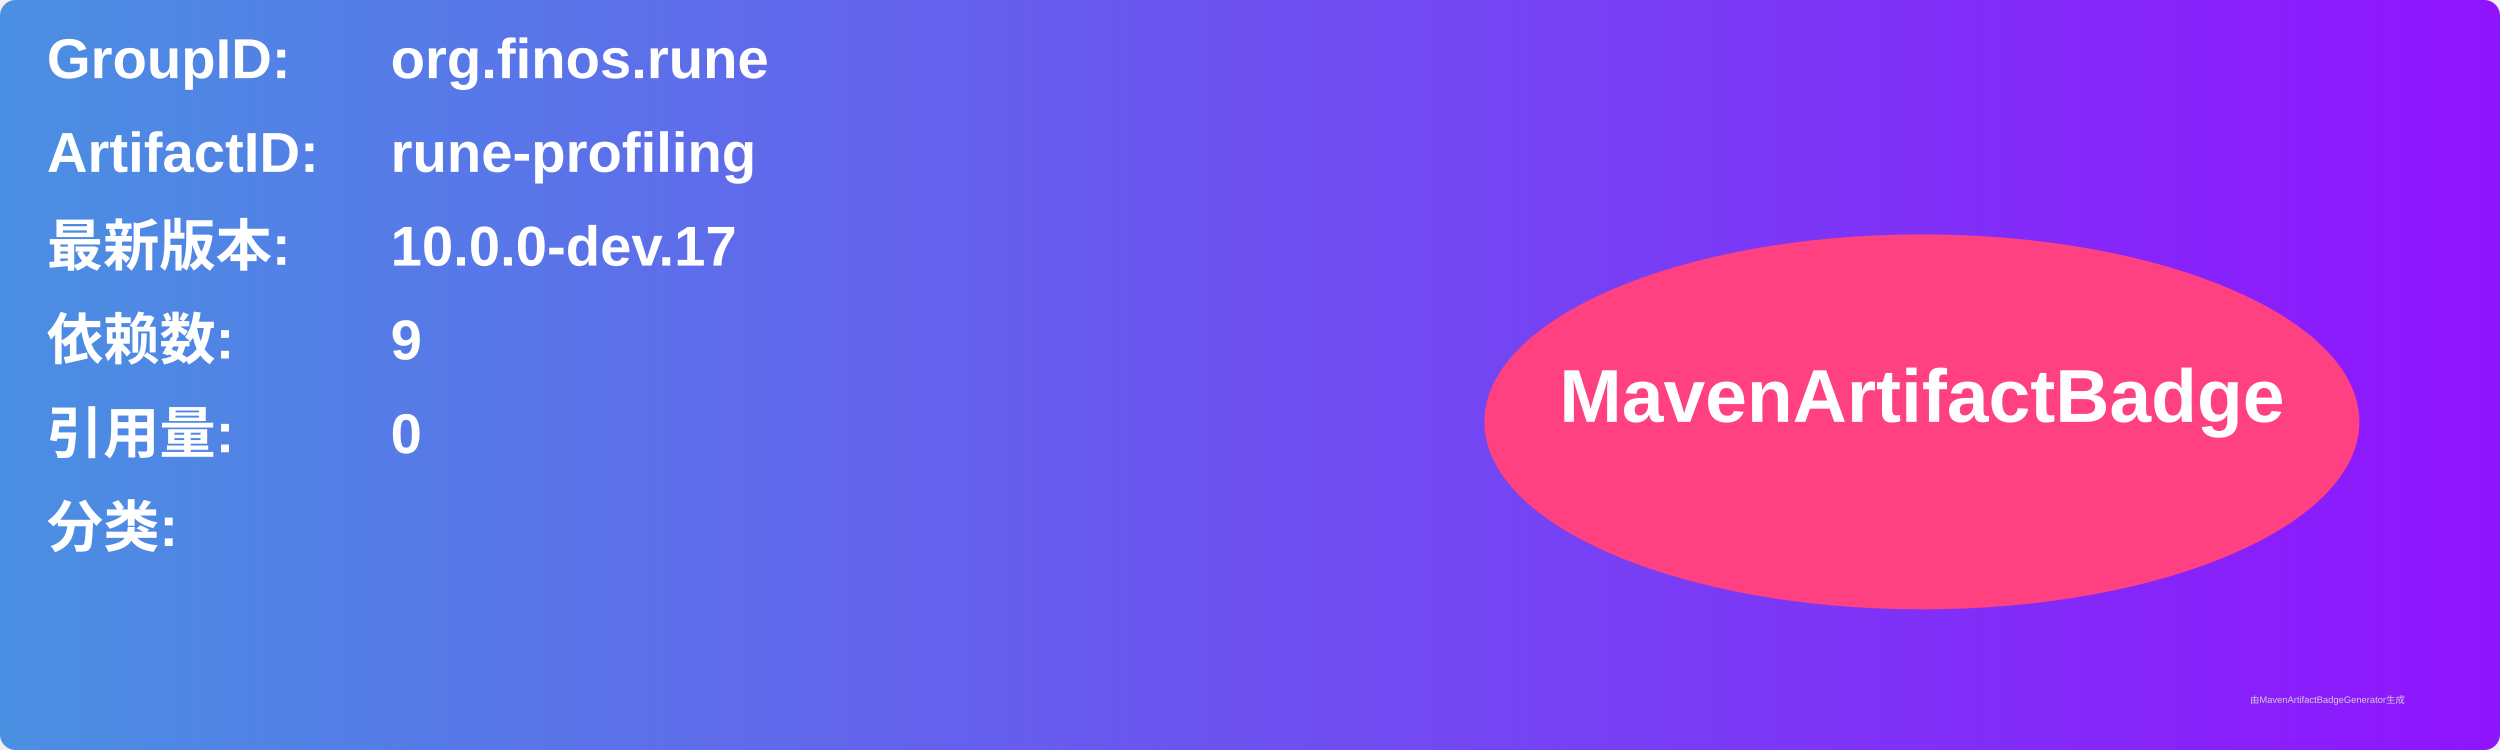
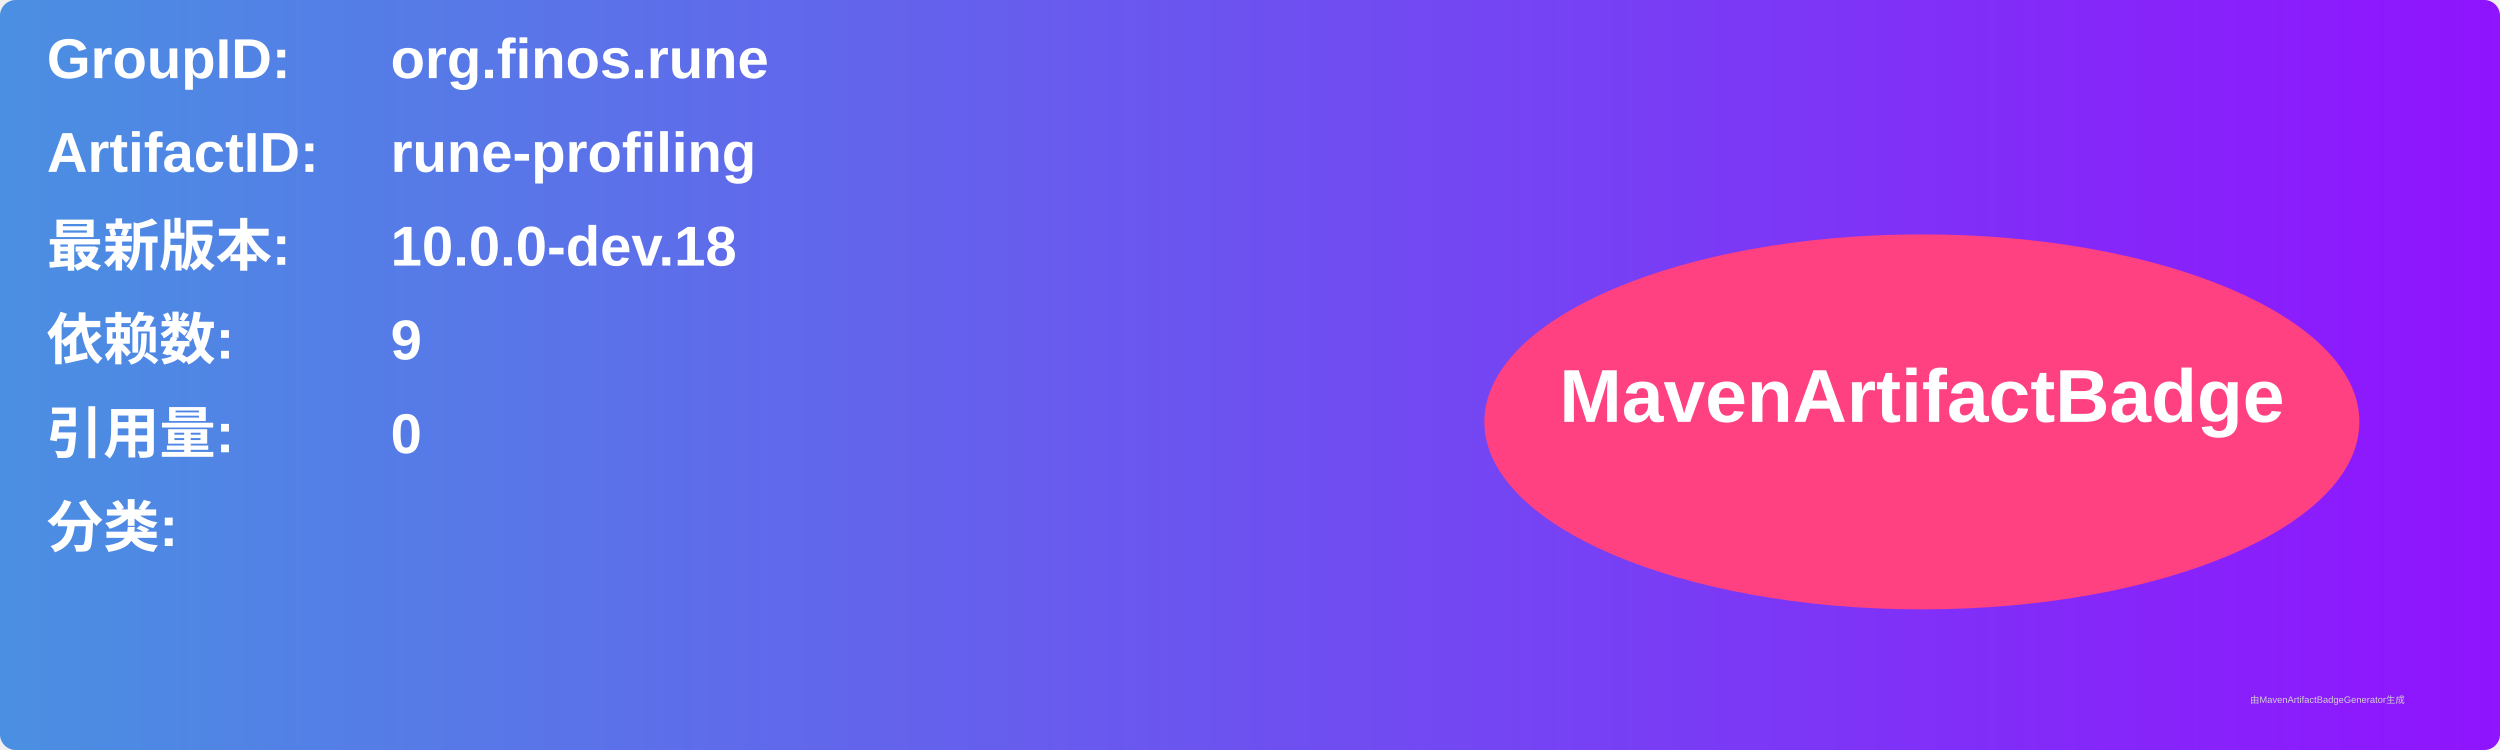
<svg xmlns="http://www.w3.org/2000/svg" width="800" height="240" viewBox="0 0 800 240">
  <linearGradient id="grad" x1="0%" y1="0%" x2="100%" y2="0%">
    <stop offset="0%" stop-color="#4a90e2" />
    <stop offset="100%" stop-color="#9013fe" />
  </linearGradient>
  <rect width="100%" height="100%" rx="5" ry="5" fill="url(#grad)" />
  <g transform="translate(15, 15)">
    <text x="0" y="10" font-family="Arial" font-size="18" fill="white" font-weight="bold" width="260">GroupID:</text>
    <text x="110" y="10" font-family="Arial" font-size="18" fill="white" font-weight="bold" width="460">org.finos.rune</text>
    <text x="0" y="40" font-family="Arial" font-size="18" fill="white" font-weight="bold" width="260">ArtifactID:</text>
    <text x="110" y="40" font-family="Arial" font-size="18" fill="white" font-weight="bold" width="460">rune-profiling</text>
    <text x="0" y="70" font-family="Arial" font-size="18" fill="white" font-weight="bold">最新版本:</text>
    <text x="110" y="70" font-family="Arial" font-size="18" fill="white" font-weight="bold">
-       <tspan font-weight="bold">10.0.0-dev.17</tspan>
+       <tspan font-weight="bold">10.0.0-dev.18</tspan>
    </text>
    <text x="0" y="100" font-family="Arial" font-size="18" fill="white" font-weight="bold">依赖数: </text>
    <text x="110" y="100" font-family="Arial" font-size="18" fill="white">
      <tspan font-weight="bold">9</tspan>
    </text>
    <text x="0" y="130" font-family="Arial" font-size="18" fill="white" font-weight="bold">引用量: </text>
    <text x="110" y="130" font-family="Arial" font-size="18" fill="white">
      <tspan font-weight="bold">0</tspan>
    </text>
    <text x="0" y="160" font-family="Arial" font-size="18" fill="white" font-weight="bold">分类:</text>
    <text x="10" y="190" font-family="Arial" font-size="10" fill="white">
      <tspan font-weight="bold" />
    </text>
    <ellipse cx="600" cy="120" rx="140" ry="60" fill="#ff4081" />
    <text x="600" y="120" text-anchor="middle" font-family="Arial" font-size="24" fill="white" font-weight="bold">MavenArtifactBadge</text>
  </g>
  <text x="720" y="225" font-family="Arial" font-size="3" fill="#d0d0d0">由MavenArtifactBadgeGenerator生成</text>
</svg>
